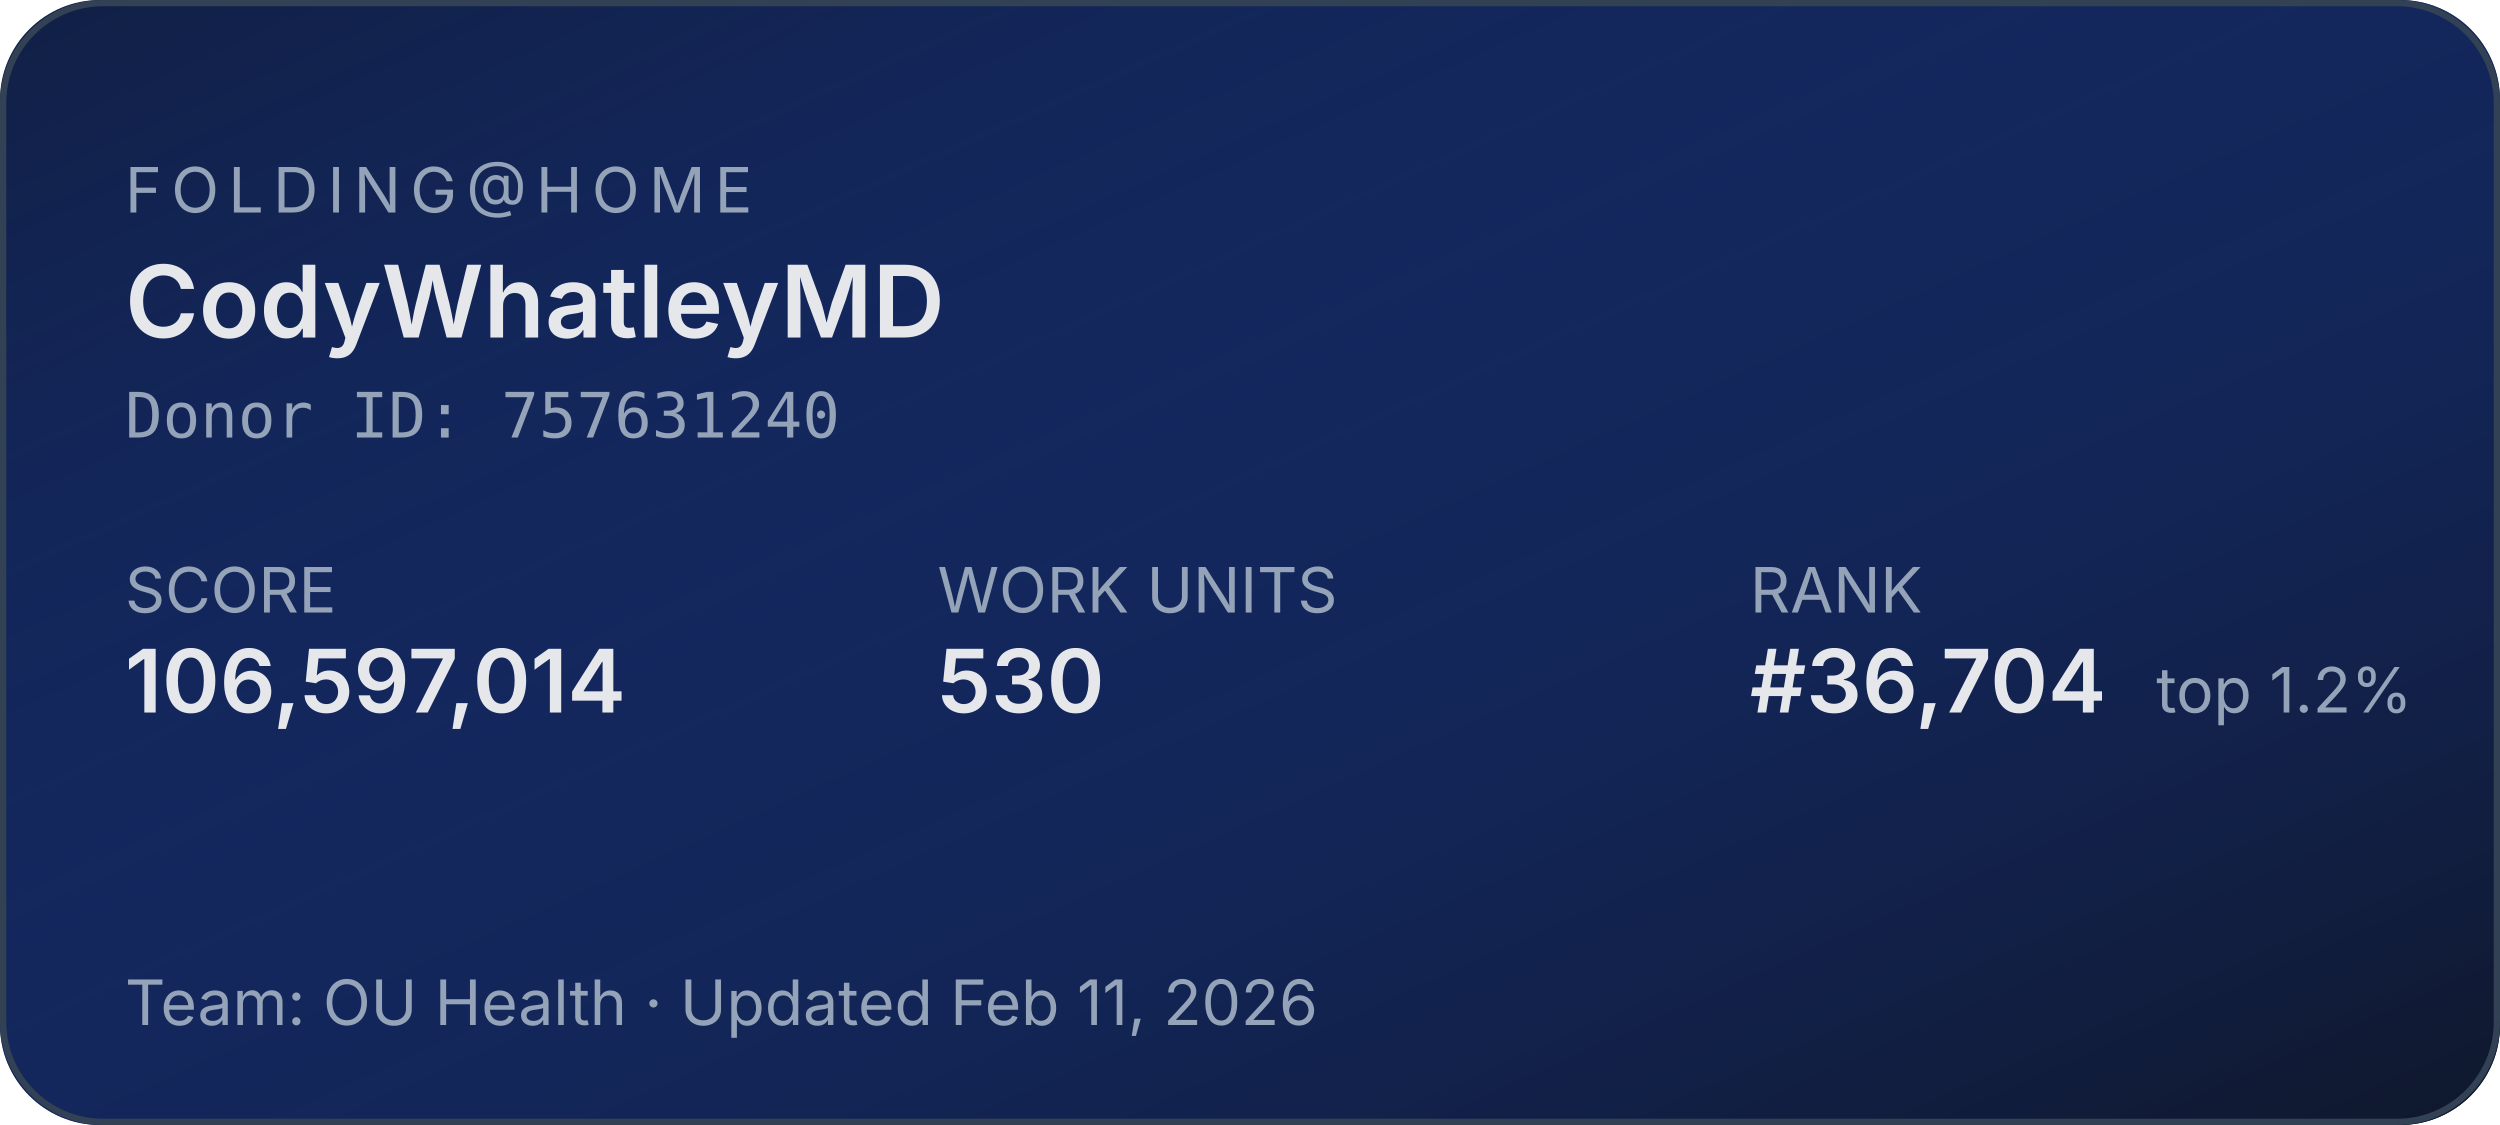
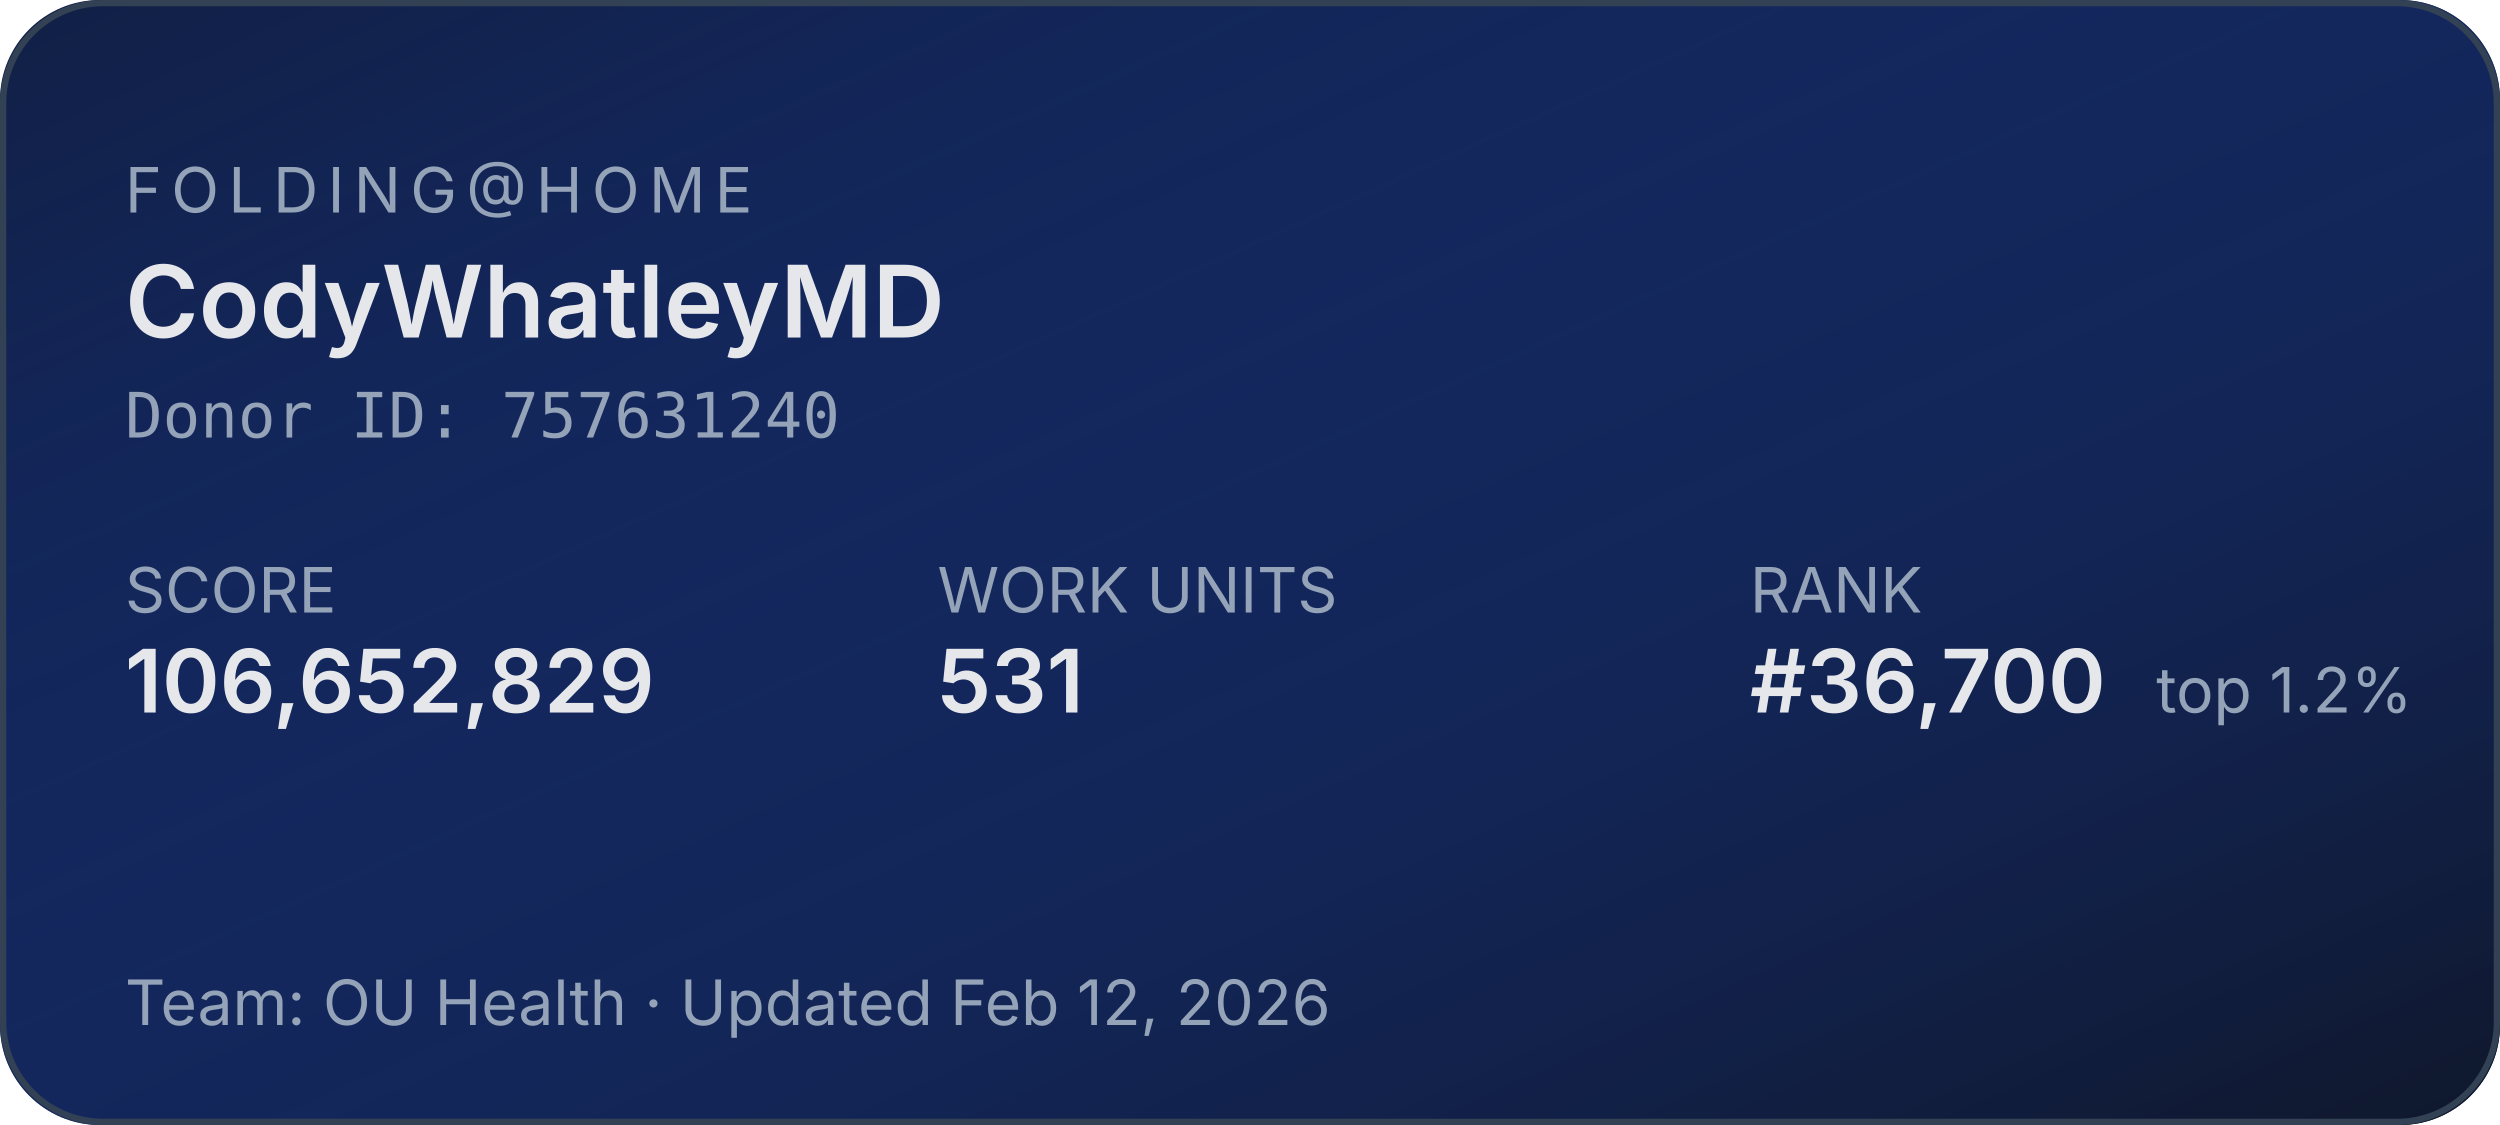
<svg xmlns="http://www.w3.org/2000/svg" width="400" height="180" role="img" aria-label="Folding@home stats for CodyWhatleyMD">
  <defs>
    <linearGradient id="bg" x1="0" y1="0" x2="1" y2="1">
      <stop offset="0%" stop-color="#1d4ed8" stop-opacity="0.15" />
      <stop offset="100%" stop-color="#0f172a" stop-opacity="1" />
    </linearGradient>
  </defs>
  <rect width="400" height="180" rx="16" fill="#0f172a" />
  <rect width="400" height="180" rx="16" fill="url(#bg)" />
  <rect x="0.5" y="0.5" width="399" height="179" rx="16" fill="none" stroke="#334155" stroke-width="1" />
  <g font-family="system-ui,-apple-system,sans-serif">
    <text x="20" y="34" fill="#94a3b8" font-size="10" letter-spacing="1.5" text-transform="uppercase">FOLDING@HOME</text>
    <text x="20" y="54" fill="#e5e7eb" font-size="16" font-weight="600">CodyWhatleyMD</text>
    <text x="20" y="70" fill="#94a3b8" font-size="10" font-family="ui-monospace,monospace">Donor ID: 757631240</text>
    <text x="20" y="98" fill="#94a3b8" font-size="10">SCORE</text>
-     <text x="20" y="114" fill="#e5e7eb" font-size="14" font-weight="600">106,597,014</text>
+     <text x="20" y="114" fill="#e5e7eb" font-size="14" font-weight="600">106,652,829</text>
    <text x="150" y="98" fill="#94a3b8" font-size="10">WORK UNITS</text>
-     <text x="150" y="114" fill="#e5e7eb" font-size="14" font-weight="600">530</text>
+     <text x="150" y="114" fill="#e5e7eb" font-size="14" font-weight="600">531</text>
    <text x="280" y="98" fill="#94a3b8" font-size="10">RANK</text>
-     <text x="280" y="114" fill="#e5e7eb" font-size="14" font-weight="600">#36,704</text>
+     <text x="280" y="114" fill="#e5e7eb" font-size="14" font-weight="600">#36,700</text>
    <text x="345" y="114" fill="#94a3b8" font-size="10">top 1.2%</text>
-     <text x="20" y="164" fill="#94a3b8" font-size="10">Team: OU Health  ·  Updated Feb 11, 2026</text>
+     <text x="20" y="164" fill="#94a3b8" font-size="10">Team: OU Health  ·  Updated Feb 12, 2026</text>
  </g>
</svg>
